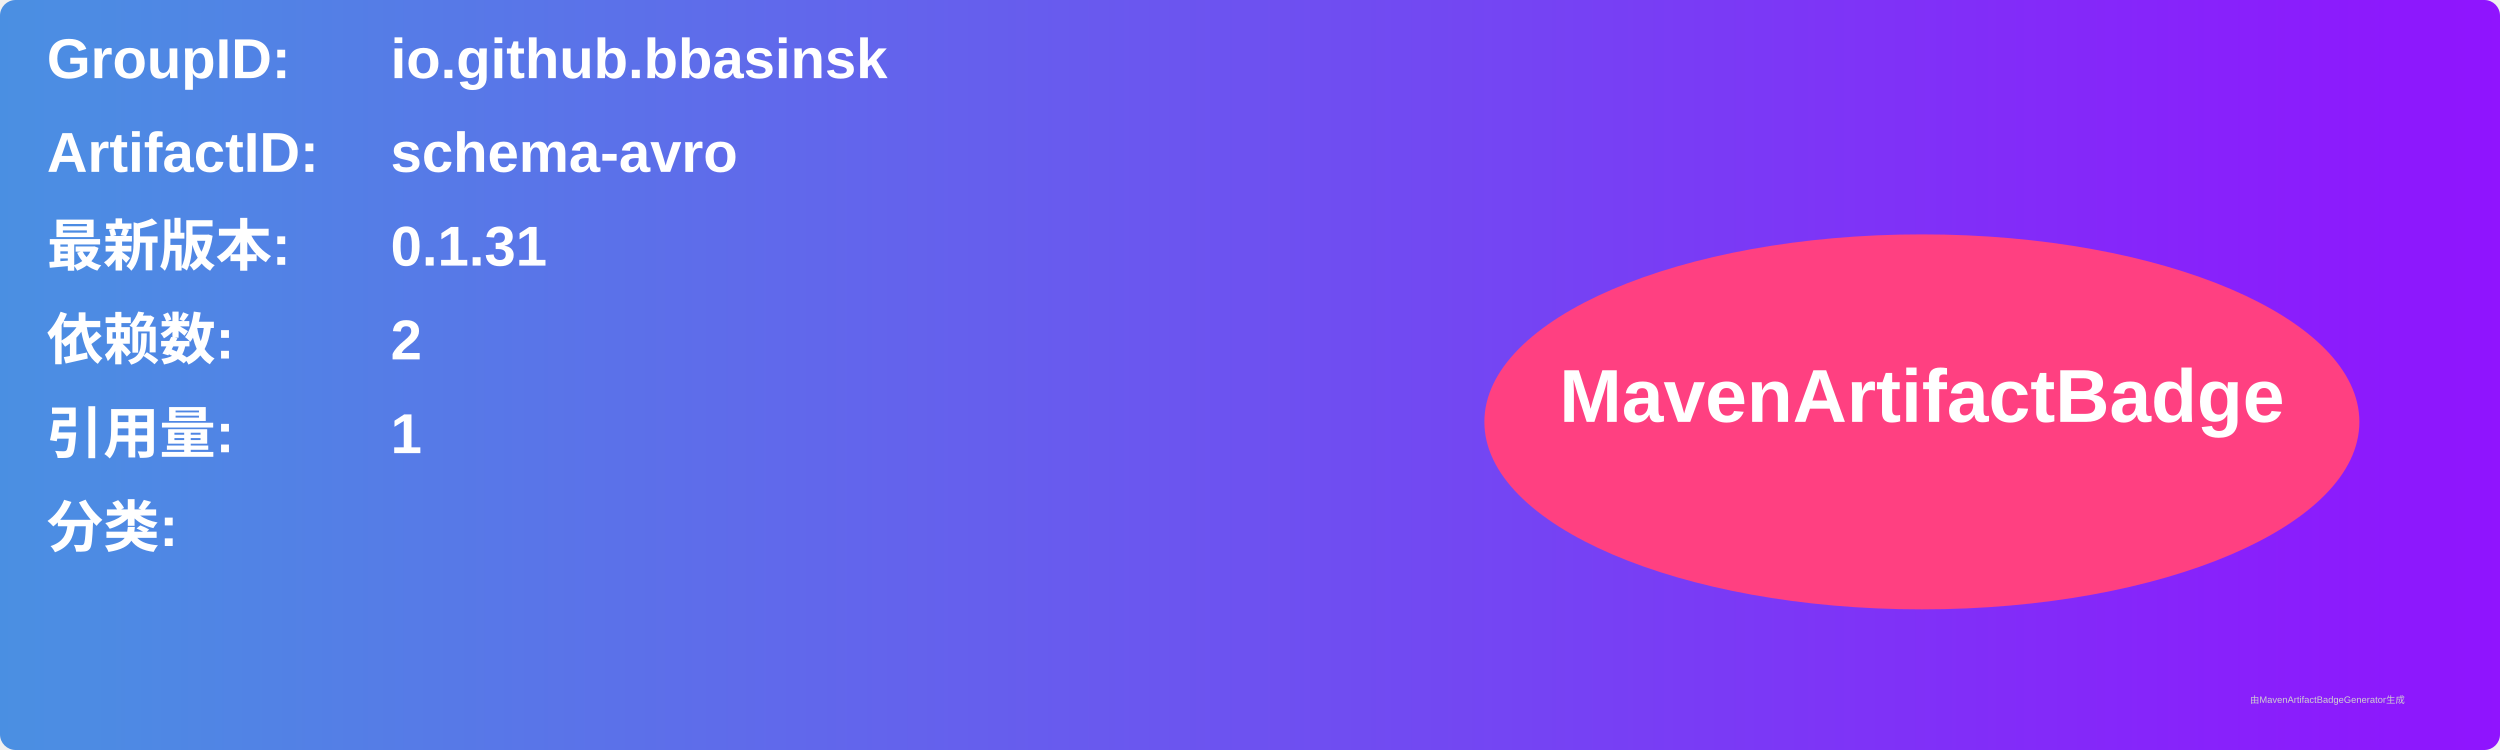
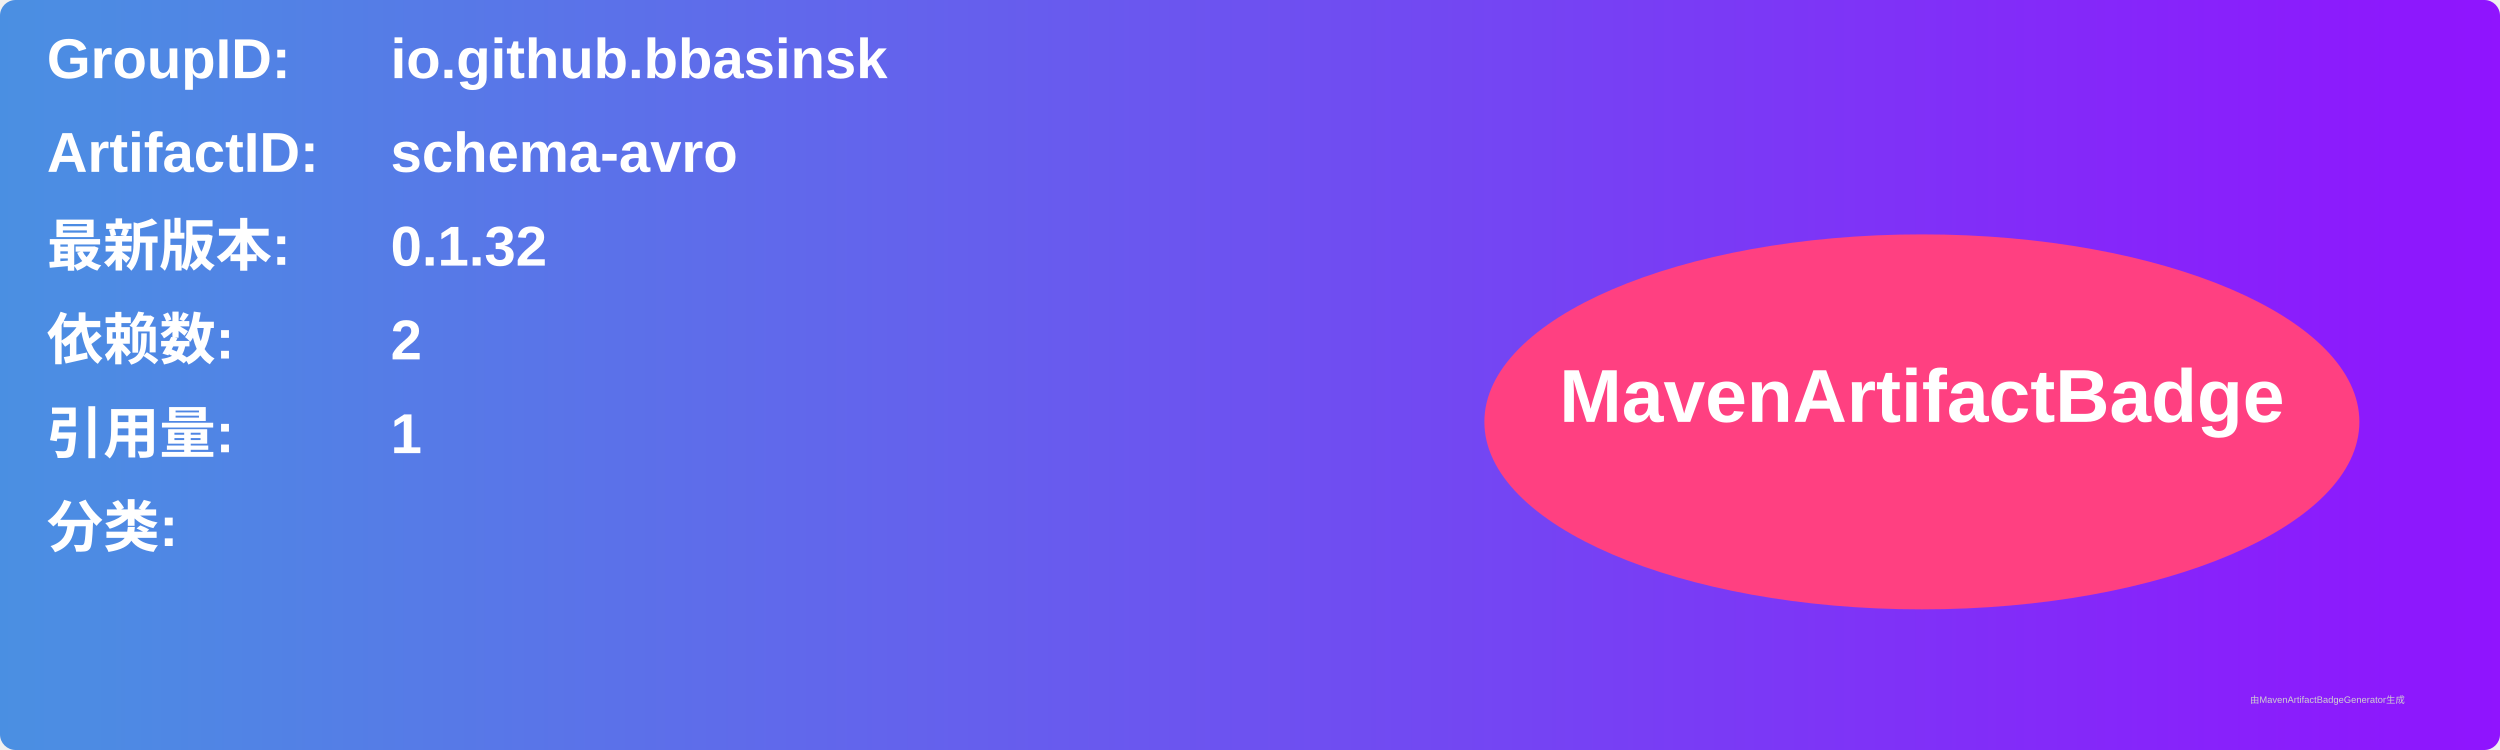
<svg xmlns="http://www.w3.org/2000/svg" width="800" height="240" viewBox="0 0 800 240">
  <linearGradient id="grad" x1="0%" y1="0%" x2="100%" y2="0%">
    <stop offset="0%" stop-color="#4a90e2" />
    <stop offset="100%" stop-color="#9013fe" />
  </linearGradient>
  <rect width="100%" height="100%" rx="5" ry="5" fill="url(#grad)" />
  <g transform="translate(15, 15)">
    <text x="0" y="10" font-family="Arial" font-size="18" fill="white" font-weight="bold" width="260">GroupID:</text>
    <text x="110" y="10" font-family="Arial" font-size="18" fill="white" font-weight="bold" width="460">io.github.bbasinsk</text>
    <text x="0" y="40" font-family="Arial" font-size="18" fill="white" font-weight="bold" width="260">ArtifactID:</text>
    <text x="110" y="40" font-family="Arial" font-size="18" fill="white" font-weight="bold" width="460">schema-avro</text>
    <text x="0" y="70" font-family="Arial" font-size="18" fill="white" font-weight="bold">最新版本:</text>
    <text x="110" y="70" font-family="Arial" font-size="18" fill="white" font-weight="bold">
-       <tspan font-weight="bold">0.1.31</tspan>
+       <tspan font-weight="bold">0.1.32</tspan>
    </text>
    <text x="0" y="100" font-family="Arial" font-size="18" fill="white" font-weight="bold">依赖数: </text>
    <text x="110" y="100" font-family="Arial" font-size="18" fill="white">
      <tspan font-weight="bold">2</tspan>
    </text>
    <text x="0" y="130" font-family="Arial" font-size="18" fill="white" font-weight="bold">引用量: </text>
    <text x="110" y="130" font-family="Arial" font-size="18" fill="white">
      <tspan font-weight="bold">1</tspan>
    </text>
    <text x="0" y="160" font-family="Arial" font-size="18" fill="white" font-weight="bold">分类:</text>
    <text x="10" y="190" font-family="Arial" font-size="10" fill="white">
      <tspan font-weight="bold" />
    </text>
    <ellipse cx="600" cy="120" rx="140" ry="60" fill="#ff4081" />
    <text x="600" y="120" text-anchor="middle" font-family="Arial" font-size="24" fill="white" font-weight="bold">MavenArtifactBadge</text>
  </g>
  <text x="720" y="225" font-family="Arial" font-size="3" fill="#d0d0d0">由MavenArtifactBadgeGenerator生成</text>
</svg>
